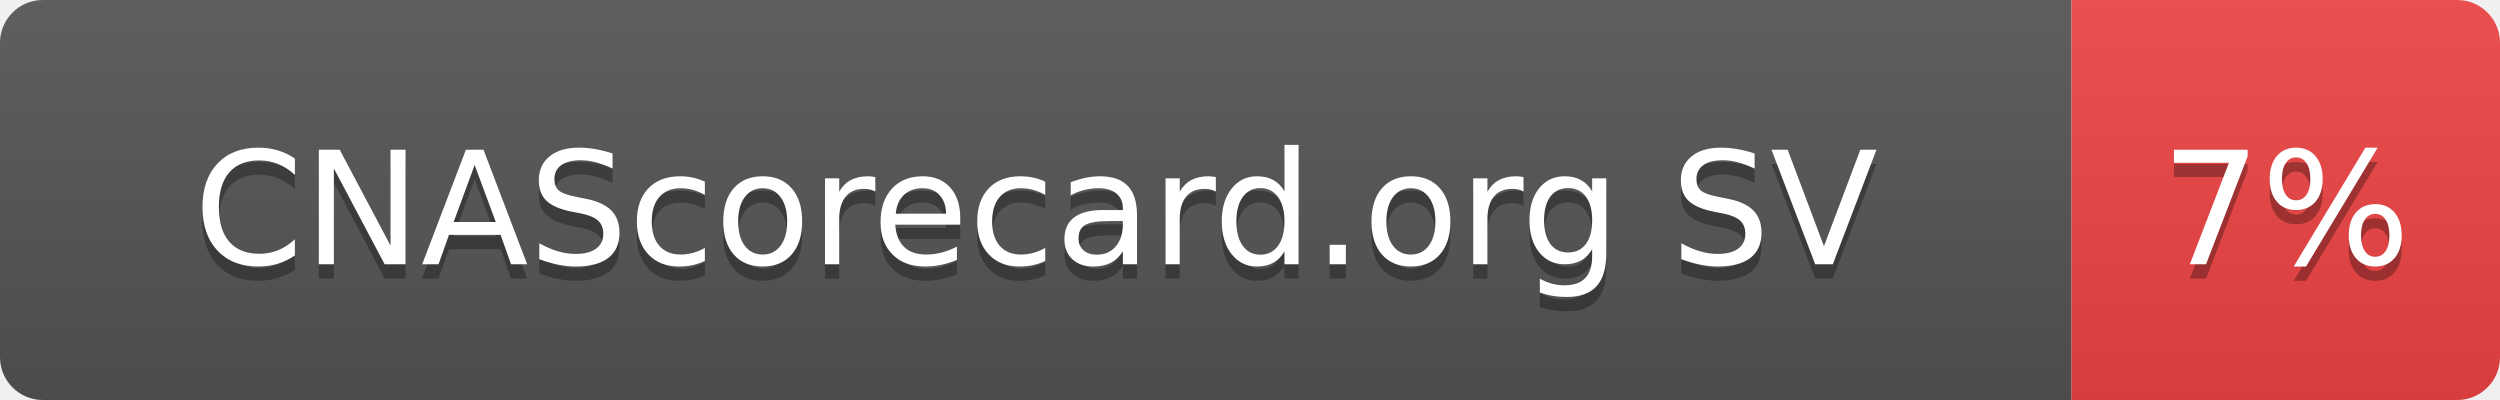
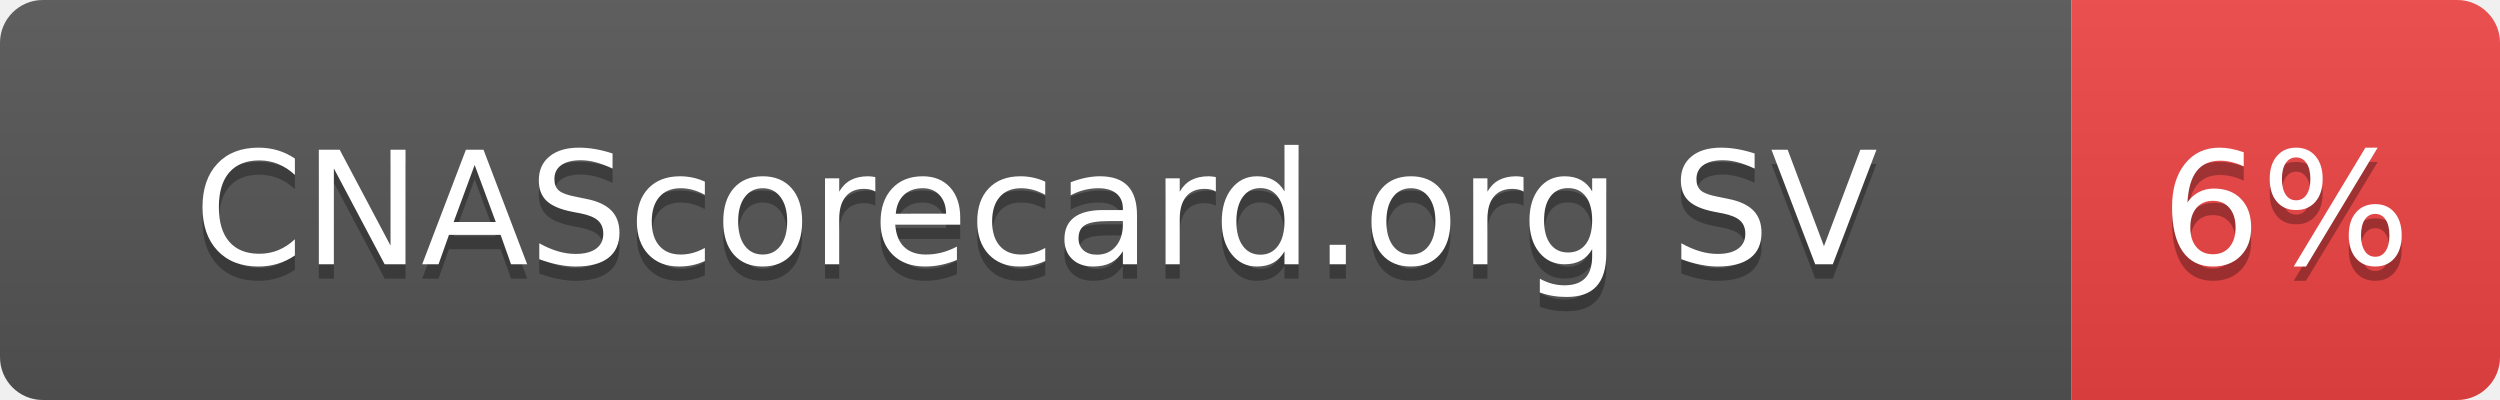
- <svg xmlns="http://www.w3.org/2000/svg" width="175" height="28" role="img" aria-label="CNAScorecard.org SV: 7%">
+ <svg xmlns="http://www.w3.org/2000/svg" width="175" height="28" role="img" aria-label="CNAScorecard.org SV: 6%">
  <linearGradient id="s" x2="0" y2="100%">
    <stop offset="0" stop-color="#bbb" stop-opacity=".1" />
    <stop offset="1" stop-opacity=".1" />
  </linearGradient>
  <clipPath id="r">
    <rect width="175" height="28" rx="3" fill="#fff" />
  </clipPath>
  <g clip-path="url(#r)">
    <rect width="145" height="28" fill="#555" />
    <rect x="145" width="30" height="28" fill="#EF4444" />
    <rect width="175" height="28" fill="url(#s)" />
  </g>
  <g fill="#fff" text-anchor="middle" font-family="Verdana,Geneva,DejaVu Sans,sans-serif" text-rendering="geometricPrecision" font-size="110">
    <text aria-hidden="true" x="725" y="195" fill="#010101" fill-opacity=".3" transform="scale(.1)" textLength="1178">CNAScorecard.org SV</text>
    <text x="725" y="185" transform="scale(.1)" fill="#fff" textLength="1178">CNAScorecard.org SV</text>
-     <text aria-hidden="true" x="1600" y="195" fill="#010101" fill-opacity=".3" transform="scale(.1)" textLength="140">7%</text>
-     <text x="1600" y="185" transform="scale(.1)" fill="#fff" textLength="140">7%</text>
+     <text aria-hidden="true" x="1600" y="195" fill="#010101" fill-opacity=".3" transform="scale(.1)" textLength="140">6%</text>
+     <text x="1600" y="185" transform="scale(.1)" fill="#fff" textLength="140">6%</text>
  </g>
</svg>
